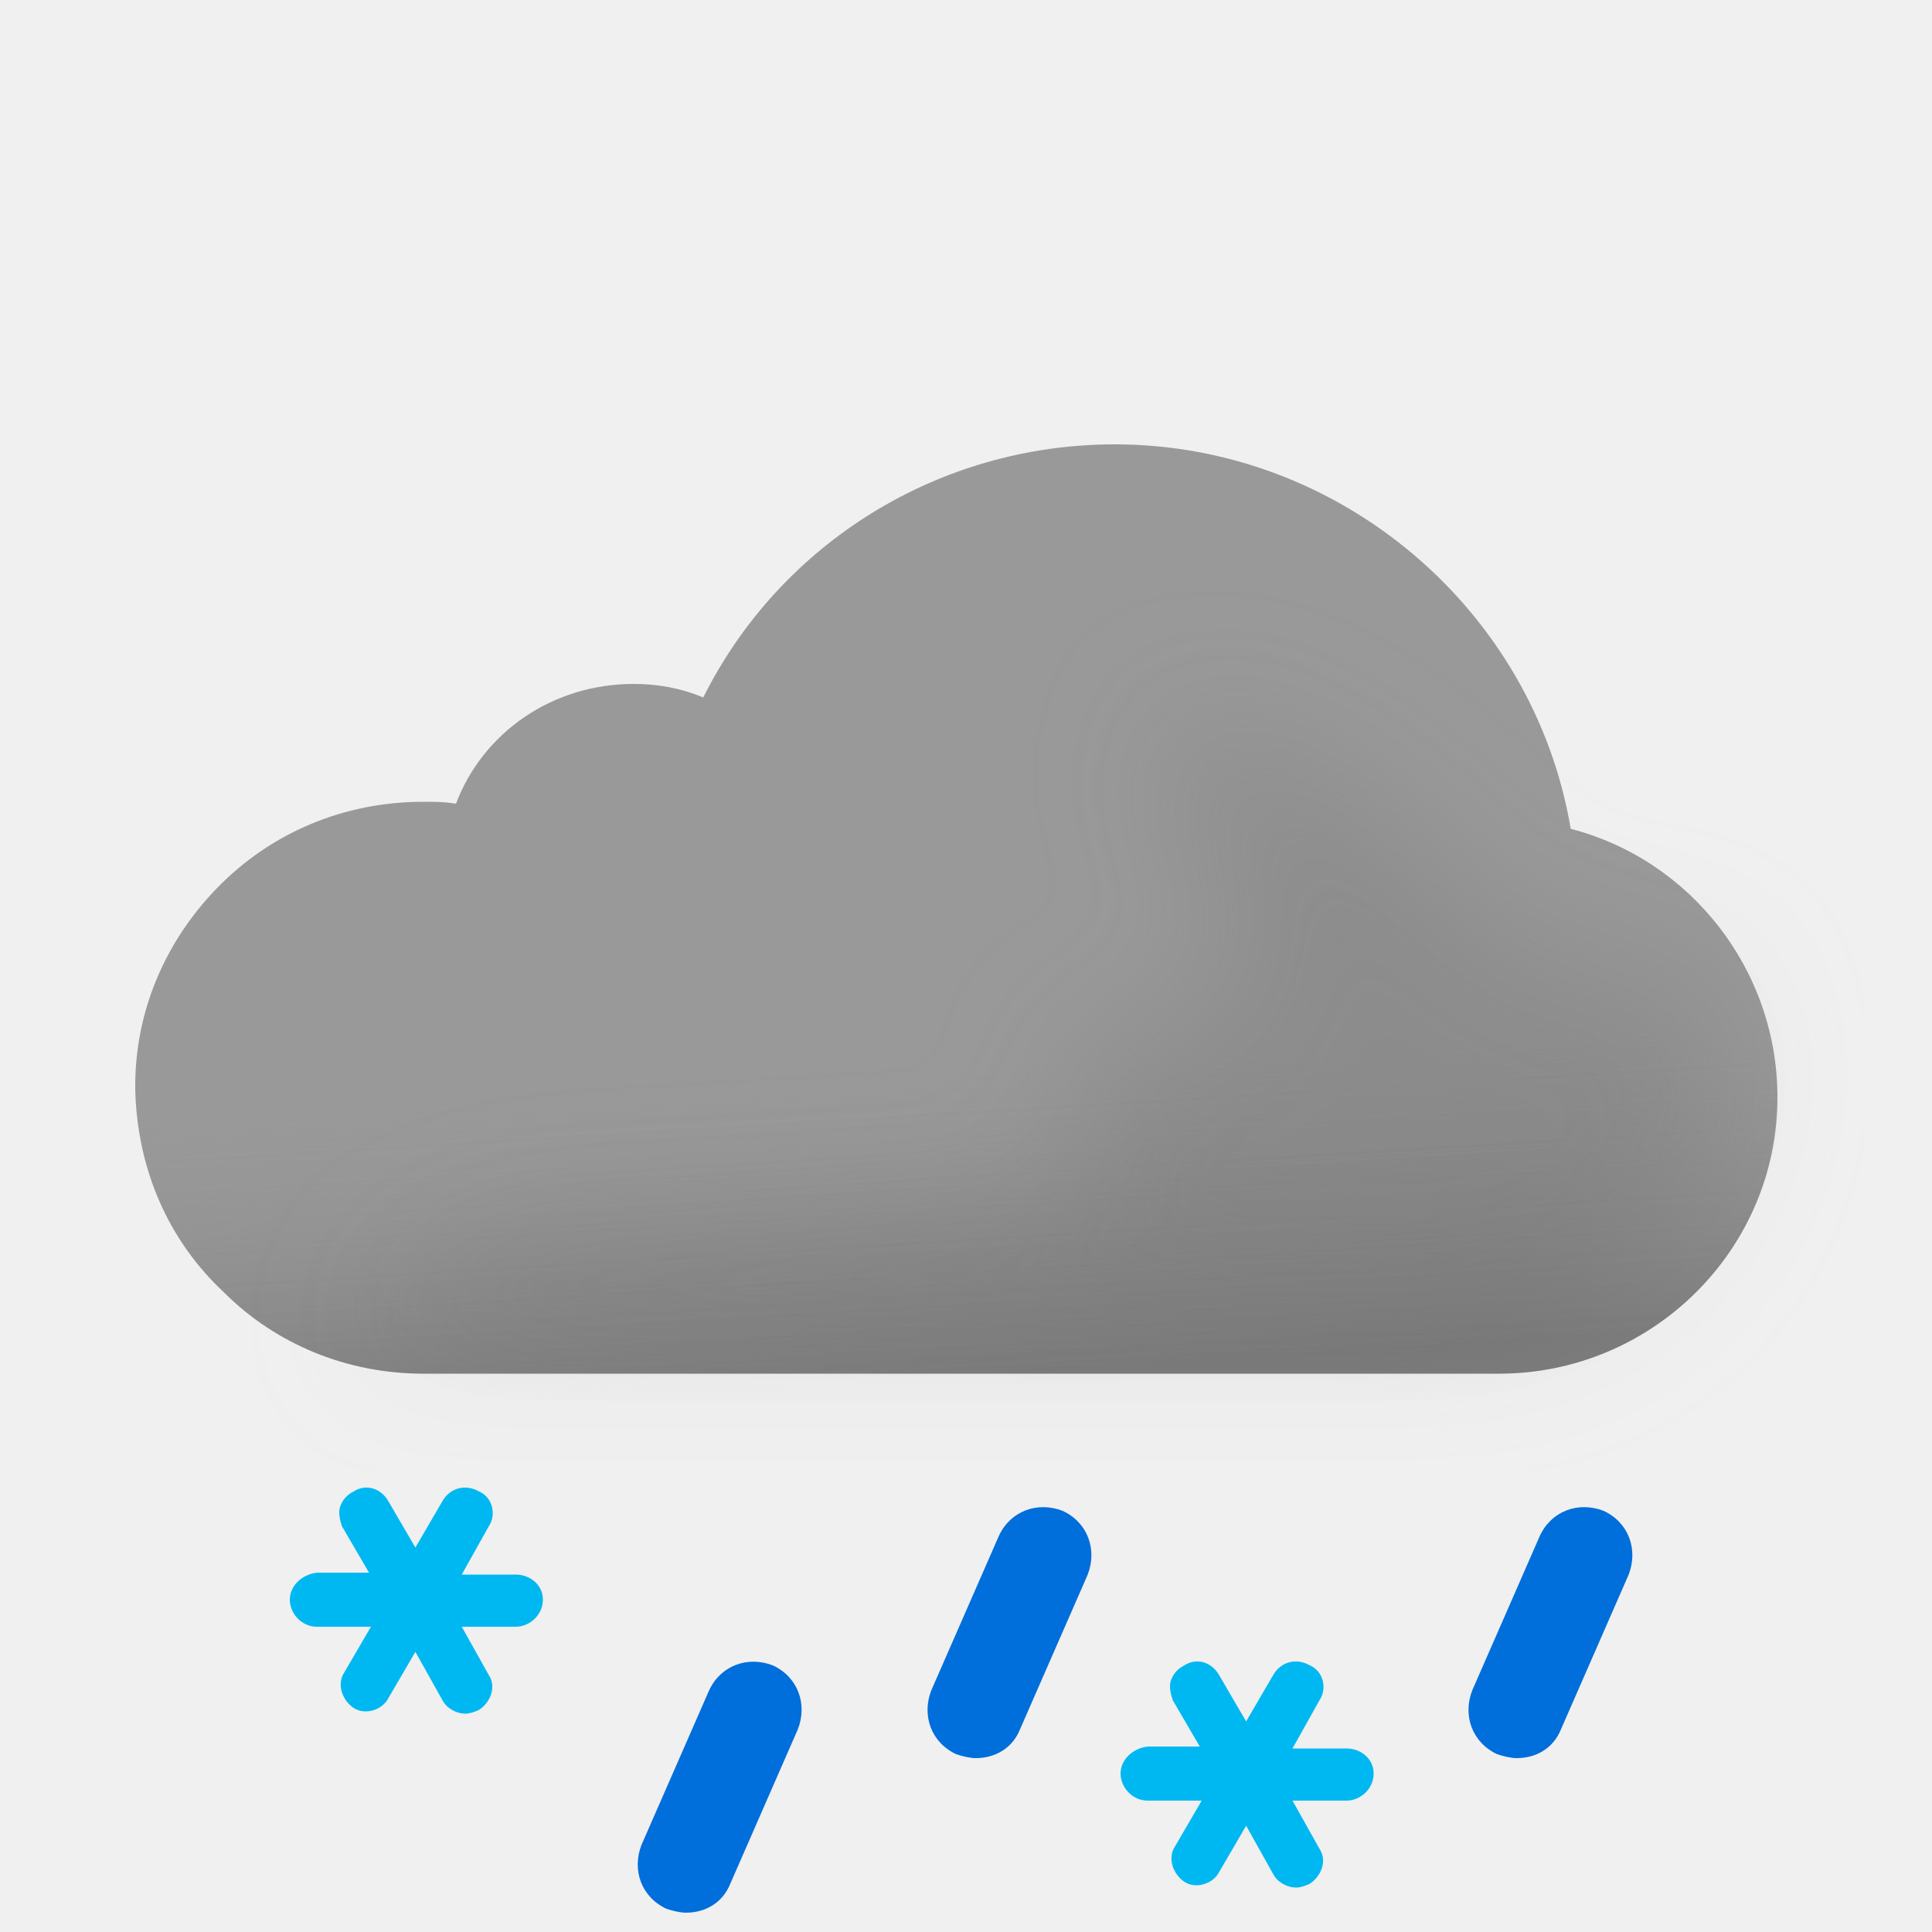
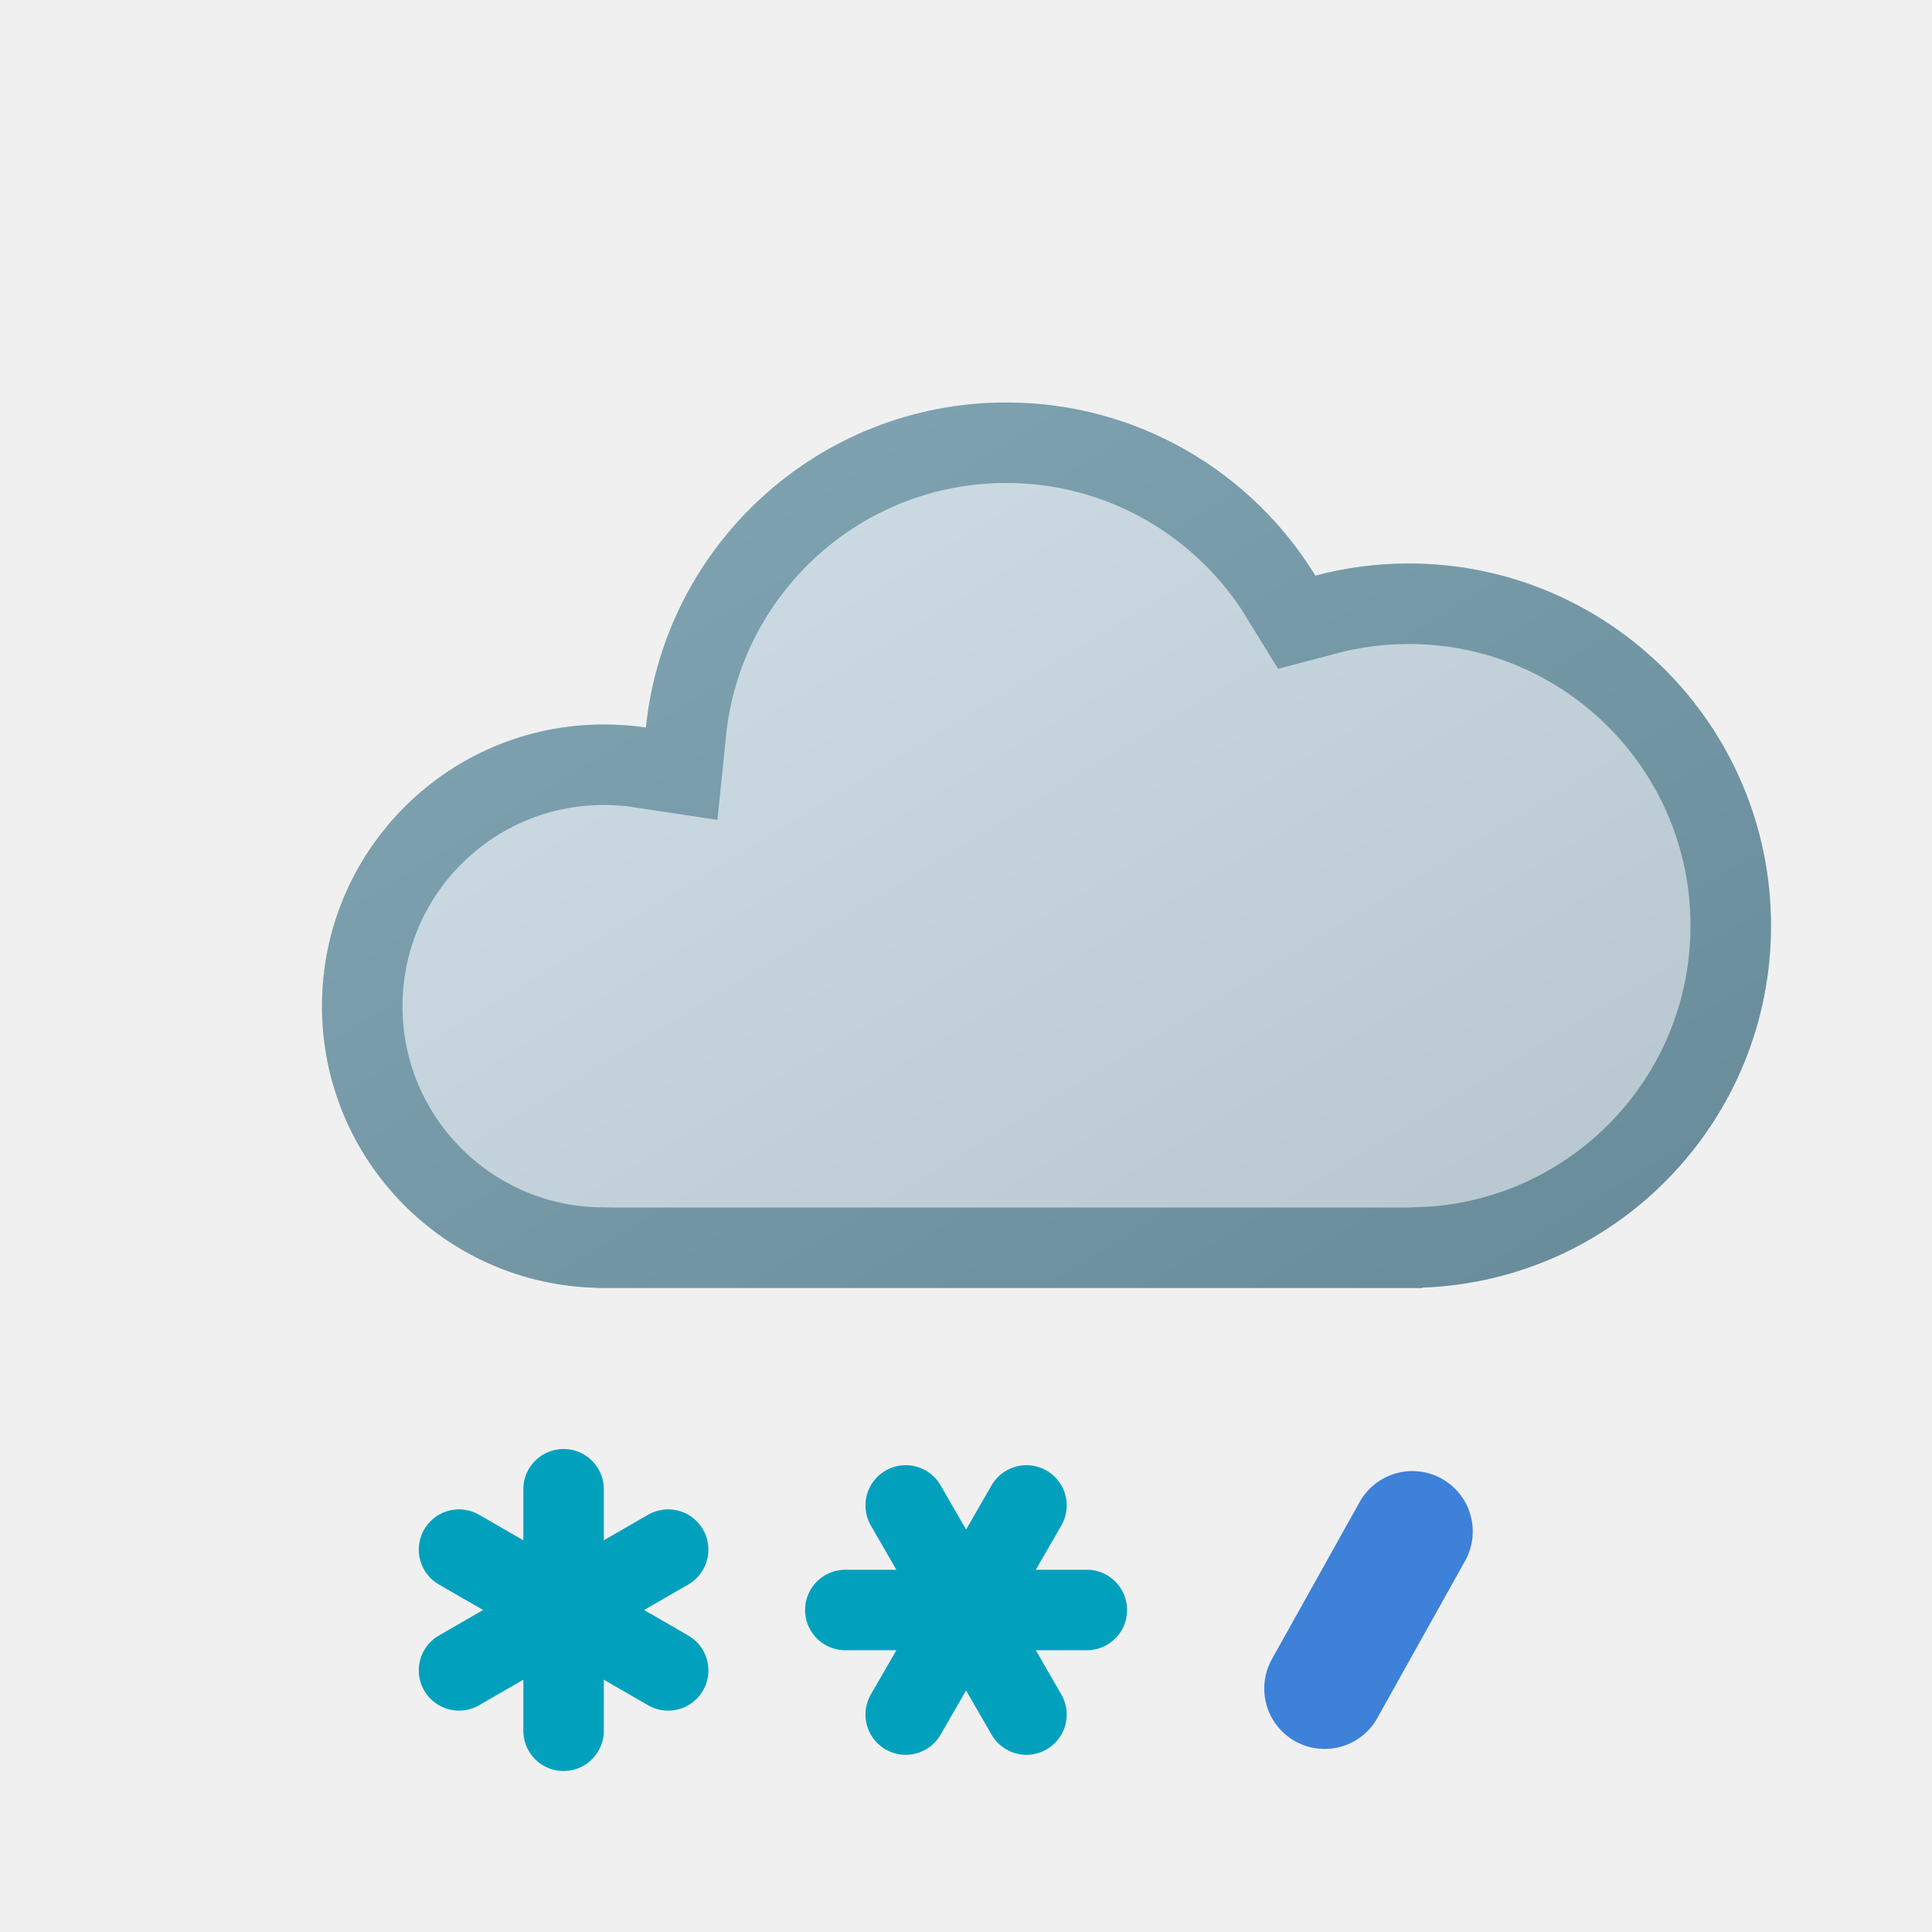
- <svg xmlns="http://www.w3.org/2000/svg" width="100" height="100" fill="none" viewBox="0 0 100 100">
-   <g clip-path="url(#a)">
-     <path fill="#999" fill-rule="evenodd" d="M81.3 42.9C79.4 31.6 69.4 23 57.7 23c-9.1 0-17.3 5.1-21.3 13.1-1.2-.5-2.4-.7-3.6-.7-4.2 0-7.8 2.5-9.2 6.2-.6-.1-1.1-.1-1.7-.1-4.1 0-7.9 1.6-10.7 4.5C8.5 48.8 7 52.4 7 56.2v.2c.1 4.1 1.7 7.8 4.6 10.5 2.7 2.7 6.4 4.2 10.3 4.2h55.7c7.9 0 14.4-6.4 14.4-14.3 0-6.6-4.5-12.3-10.7-13.9Z" clip-rule="evenodd" />
-     <path fill="url(#b)" fill-rule="evenodd" d="M81.3 42.9C79.4 31.6 69.4 23 57.7 23c-9.1 0-17.3 5.1-21.3 13.1-1.2-.5-2.4-.7-3.6-.7-4.2 0-7.8 2.5-9.2 6.2-.6-.1-1.1-.1-1.7-.1-4.1 0-7.9 1.6-10.7 4.5C8.5 48.8 7 52.4 7 56.2v.2c.1 4.1 1.7 7.8 4.6 10.5 2.7 2.7 6.4 4.2 10.3 4.2h55.7c7.9 0 14.4-6.4 14.4-14.3 0-6.6-4.5-12.3-10.7-13.9Z" clip-rule="evenodd" opacity=".6" style="mix-blend-mode:multiply" />
-     <g filter="url(#c)" opacity=".3" style="mix-blend-mode:multiply">
-       <path fill="#B6B6B6" d="M29.5 64c1.787 0 24.848-1.272 26.48-2 2.23-.994-2.39-6.972 0-7.47 1.08-.224 2.667-.927 2.667-.927s4.352-1.602 5.103-1.602c.75 0 .374-2.964.14-4.81l-.14-1.32c0-.87-2.592-2.674-3-4.87-.284-1.527.424-3.585.276-3.968 0 0-.05-.029-.036-.032.014-.004.026.007.036.032.112.053.922.327.922.327 1.948.66 5.03 1.74 7.802 3.64 1.658 1.138 3.941 3.314 3.941 3.314s1.645 1.272 2.059 1.687c1 1 4 4 6 4h5L89 51.59l.5 3.21c0 7.9-6.5 14.3-14.4 14.3H18.5S23 64 29.5 64Z" />
-     </g>
-     <path fill="#00B8F1" d="M26.7 81.5h-2.8l1.4-2.5c.4-.6.2-1.5-.5-1.8-.7-.4-1.5-.2-1.9.5l-1.4 2.4-1.4-2.4c-.4-.7-1.2-.9-1.8-.5-.4.2-.6.5-.7.8-.1.3 0 .7.1 1l1.4 2.4h-2.7c-.8.1-1.4.7-1.4 1.4s.6 1.4 1.4 1.4h2.8l-1.4 2.4c-.2.3-.2.7-.1 1 .1.3.3.6.6.8.6.4 1.5.1 1.8-.5l1.4-2.4 1.4 2.5c.2.4.7.7 1.2.7.2 0 .5-.1.7-.2.6-.4.9-1.2.5-1.8l-1.4-2.5h2.8c.7 0 1.4-.6 1.4-1.4 0-.8-.7-1.3-1.4-1.3ZM69.7 90.5h-2.8l1.4-2.5c.4-.6.2-1.5-.5-1.8-.7-.4-1.5-.2-1.9.5l-1.4 2.4-1.4-2.4c-.4-.7-1.2-.9-1.8-.5-.4.2-.6.5-.7.8-.1.3 0 .7.1 1l1.4 2.4h-2.7c-.8.1-1.4.7-1.4 1.4s.6 1.4 1.4 1.4h2.8l-1.4 2.4c-.2.3-.2.7-.1 1 .1.3.3.6.6.8.6.4 1.5.1 1.8-.5l1.4-2.4 1.4 2.5c.2.4.7.7 1.2.7.2 0 .5-.1.7-.2.6-.4.9-1.2.5-1.8l-1.4-2.5h2.8c.7 0 1.4-.6 1.4-1.4 0-.8-.7-1.3-1.4-1.3Z" />
-     <path fill="#006EDB" d="M35.5 99c-.3 0-.7-.1-1-.2-1.3-.6-1.8-2-1.3-3.3l3.5-8c.6-1.3 2-1.8 3.3-1.3 1.3.6 1.8 2 1.3 3.3l-3.5 8c-.4 1-1.3 1.5-2.3 1.5ZM50.5 91c-.3 0-.7-.1-1-.2-1.3-.6-1.8-2-1.3-3.3l3.5-8c.6-1.3 2-1.8 3.3-1.3 1.3.6 1.8 2 1.3 3.3l-3.5 8c-.4 1-1.3 1.5-2.3 1.5ZM78.5 91c-.3 0-.7-.1-1-.2-1.3-.6-1.8-2-1.3-3.3l3.5-8c.6-1.3 2-1.8 3.3-1.3 1.3.6 1.8 2 1.3 3.3l-3.5 8c-.4 1-1.3 1.5-2.3 1.5Z" />
+ <svg xmlns="http://www.w3.org/2000/svg" xmlns:xlink="http://www.w3.org/1999/xlink" width="24" height="24" viewBox="0 0 24 24" fill="none">
+   <use xlink:href="#stroke0_1829_1557" fill="#CADAE3" />
+   <mask id="stroke1_1829_1557" fill="white">
+     <use xlink:href="#stroke0_1829_1557" />
+   </mask>
+   <path d="M12.5 5C10.171 5 8.256 6.77 8.024 9.038C7.853 9.012 7.678 9 7.5 9C5.567 9 4 10.567 4 12.5C4 14.413 5.535 15.967 7.441 15.998V16H17.672V15.995C20.078 15.905 22 13.928 22 11.5C22 9.015 19.985 7 17.5 7C17.099 7 16.71 7.053 16.34 7.151C15.549 5.861 14.125 5 12.5 5Z" stroke-width="2" stroke="#729AAA" mask="url(#stroke1_1829_1557)" />
+   <mask id="mask0_1829_1557" style="mask-type:alpha" maskUnits="userSpaceOnUse" x="4" y="5" width="18" height="11">
+     <path d="M12.5 5C10.171 5 8.256 6.77 8.024 9.038C7.853 9.012 7.678 9 7.5 9C5.567 9 4 10.567 4 12.5C4 14.413 5.535 15.967 7.441 15.998V16H17.672V15.995C20.078 15.905 22 13.928 22 11.5C22 9.015 19.985 7 17.5 7C17.099 7 16.71 7.053 16.34 7.151C15.549 5.861 14.125 5 12.5 5Z" fill="#D9D9D9" />
+   </mask>
+   <g mask="url(#mask0_1829_1557)">
+     <circle opacity="0.1" cx="13" cy="8" r="11" fill="url(#paint0_linear_1829_1557)" />
+   </g>
+   <path d="M11.251 21.299L12.751 18.701" stroke-linecap="round" stroke="#01A1BE" />
+   <path d="M10.501 20H13.501" stroke-linecap="round" stroke="#01A1BE" />
+   <path d="M11.251 18.701L12.751 21.299" stroke-linecap="round" stroke="#01A1BE" />
+   <path d="M5.702 20.75L8.3 19.25" stroke-linecap="round" stroke="#01A1BE" />
+   <path d="M5.702 19.25L8.3 20.75" stroke-linecap="round" stroke="#01A1BE" />
+   <path d="M7.001 18.5V21.5" stroke-linecap="round" stroke="#01A1BE" />
+   <g clip-path="url(#clip0_1829_1557)">
+     <path d="M17.545 19.024L16.455 20.976" stroke-width="1.5" stroke-linecap="round" stroke="#3D81D8" />
  </g>
  <defs>
-     <linearGradient id="b" x1="47.5" x2="49.5" y1="38.5" y2="71.1" gradientUnits="userSpaceOnUse">
-       <stop offset=".484" stop-color="#fff" stop-opacity="0" />
-       <stop offset="1" stop-color="#B3B2B2" />
+     <linearGradient id="paint0_linear_1829_1557" x1="19.5" y1="17" x2="11" y2="3" gradientUnits="userSpaceOnUse">
+       <stop />
+       <stop offset="1" stop-color="white" />
    </linearGradient>
-     <clipPath id="a">
-       <path fill="#fff" d="M0 0h100v100H0z" />
+     <path id="stroke0_1829_1557" d="M12.5 5C10.171 5 8.256 6.77 8.024 9.038C7.853 9.012 7.678 9 7.5 9C5.567 9 4 10.567 4 12.5C4 14.413 5.535 15.967 7.441 15.998V16H17.672V15.995C20.078 15.905 22 13.928 22 11.5C22 9.015 19.985 7 17.5 7C17.099 7 16.71 7.053 16.34 7.151C15.549 5.861 14.125 5 12.5 5Z" />
+     <clipPath id="clip0_1829_1557">
+       <rect width="4" height="4" fill="white" transform="matrix(1 0 0 -1 15 22)" />
    </clipPath>
-     <filter id="c" width="85" height="46.101" x="11.5" y="30" color-interpolation-filters="sRGB" filterUnits="userSpaceOnUse">
-       <feFlood flood-opacity="0" result="BackgroundImageFix" />
-       <feBlend in="SourceGraphic" in2="BackgroundImageFix" result="shape" />
-       <feGaussianBlur result="effect1_foregroundBlur_149_1459" stdDeviation="3.5" />
-     </filter>
  </defs>
</svg>
